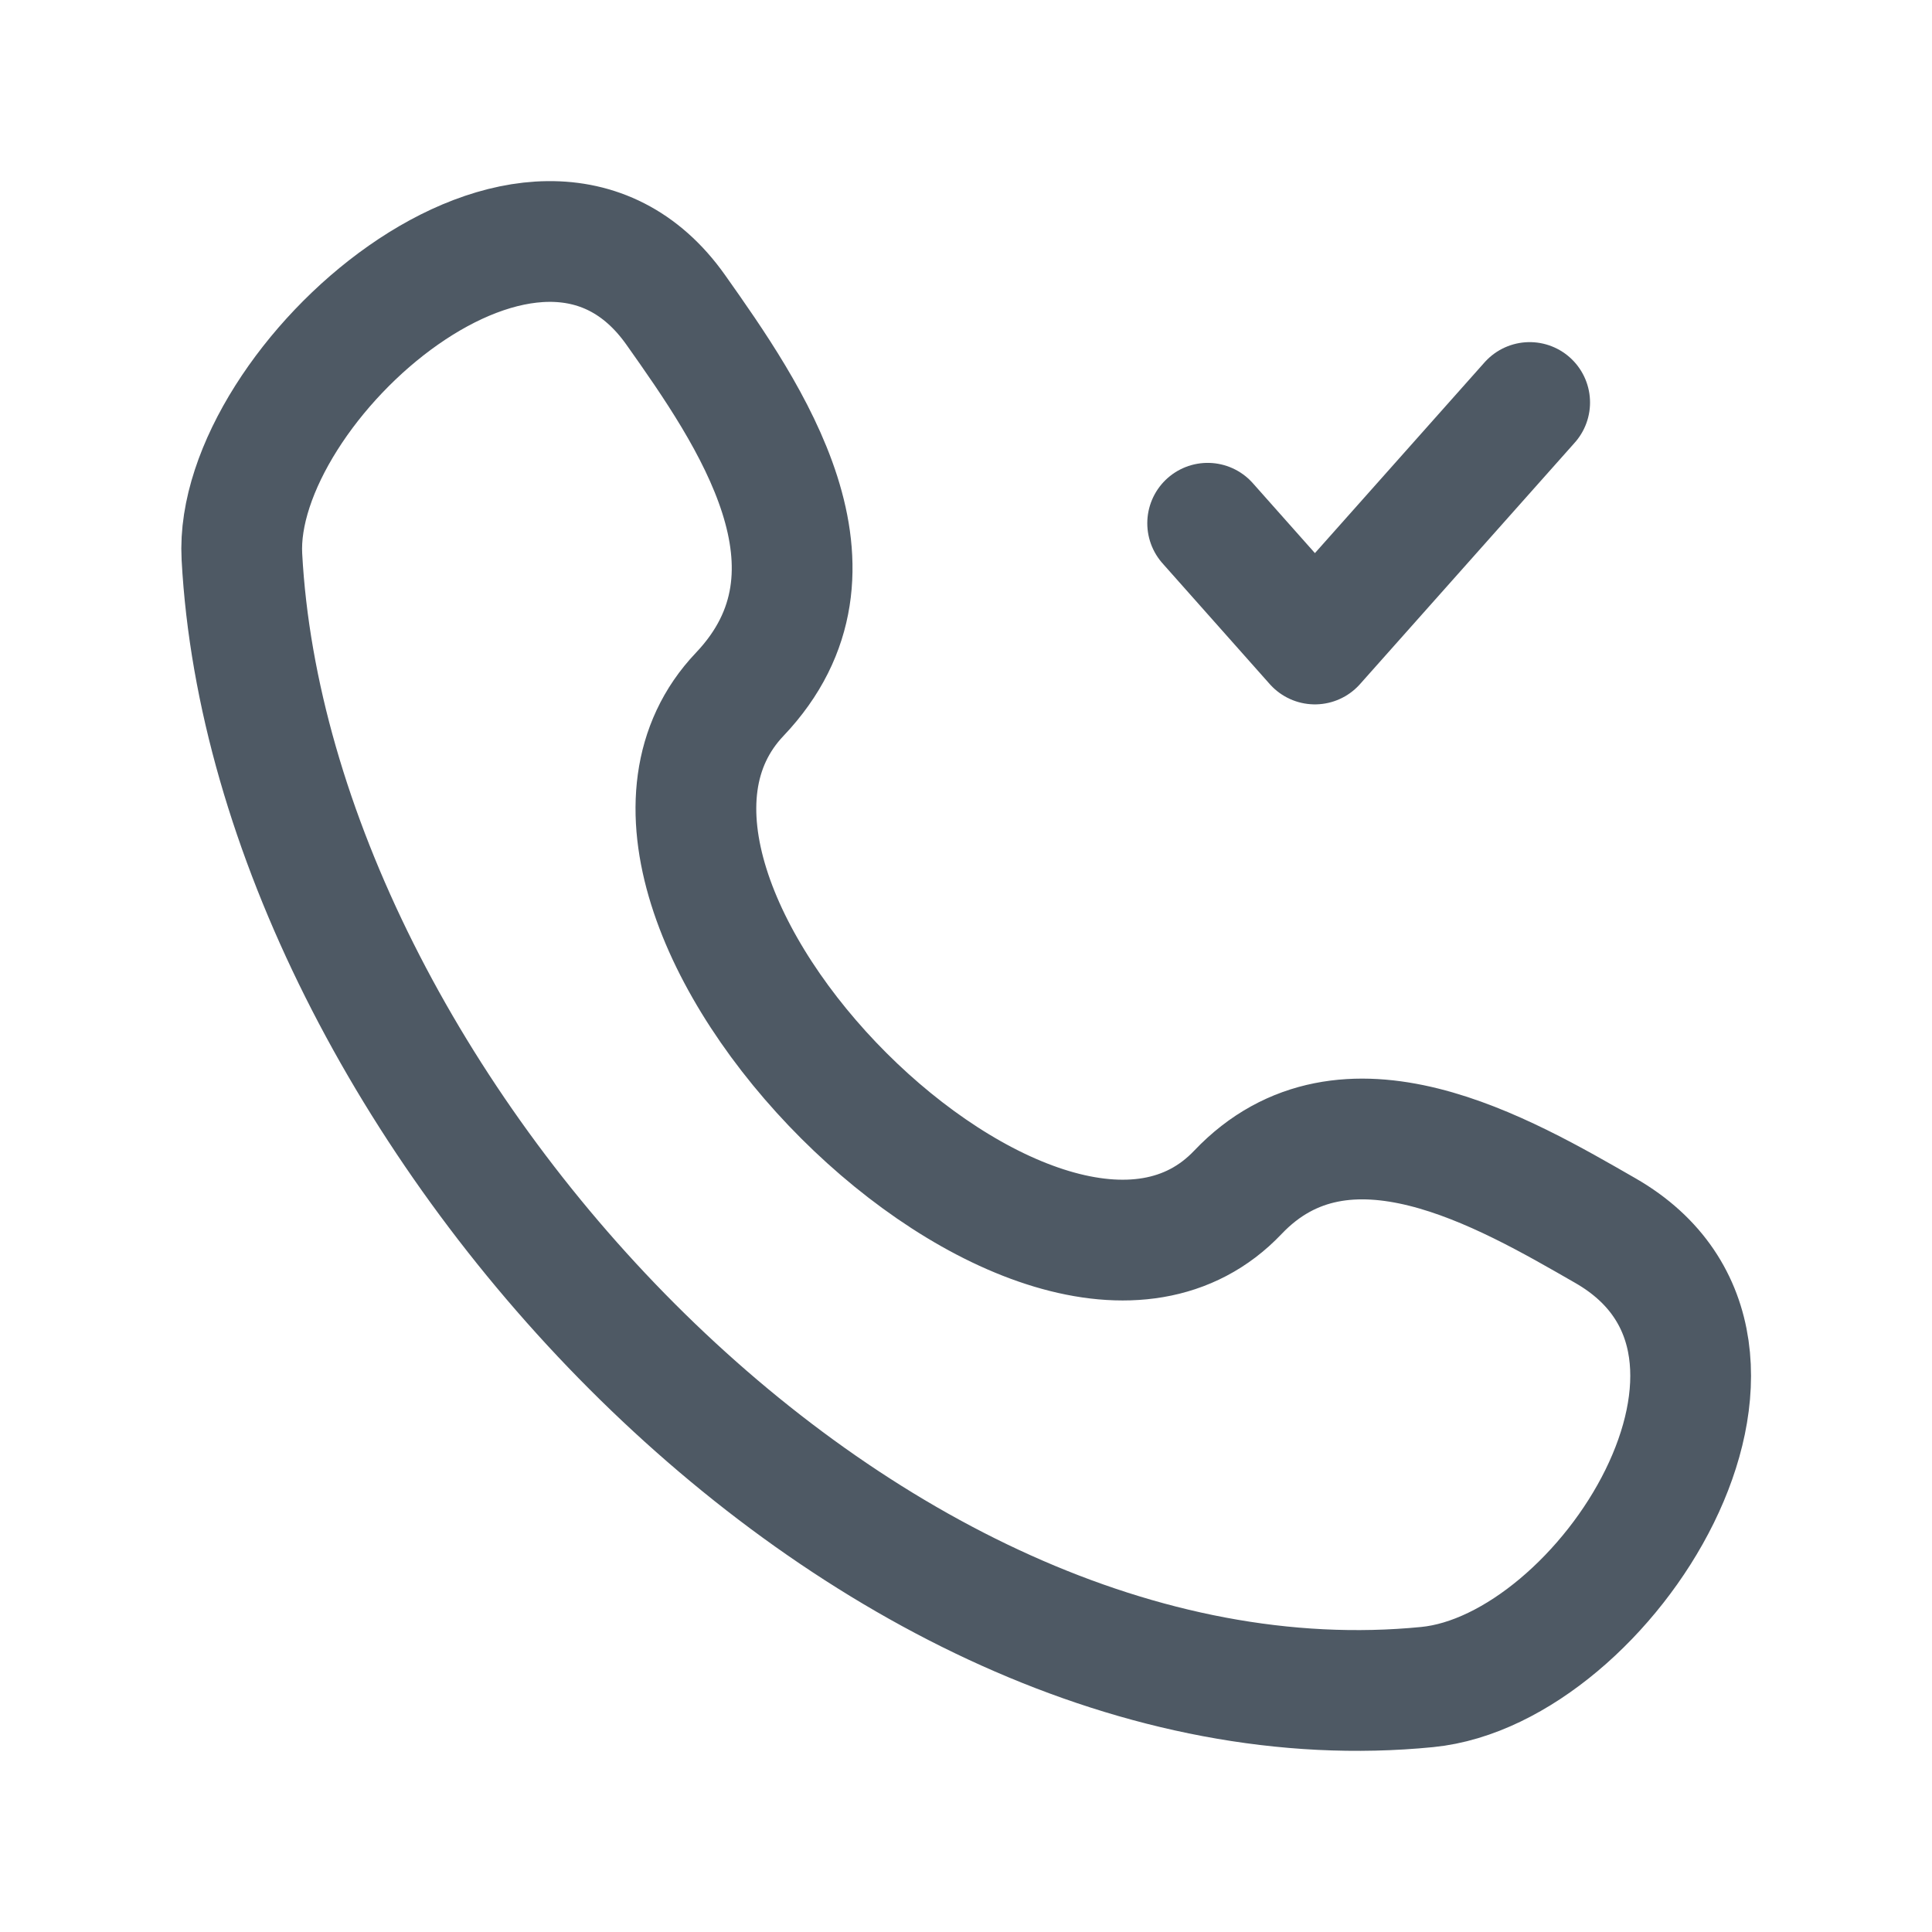
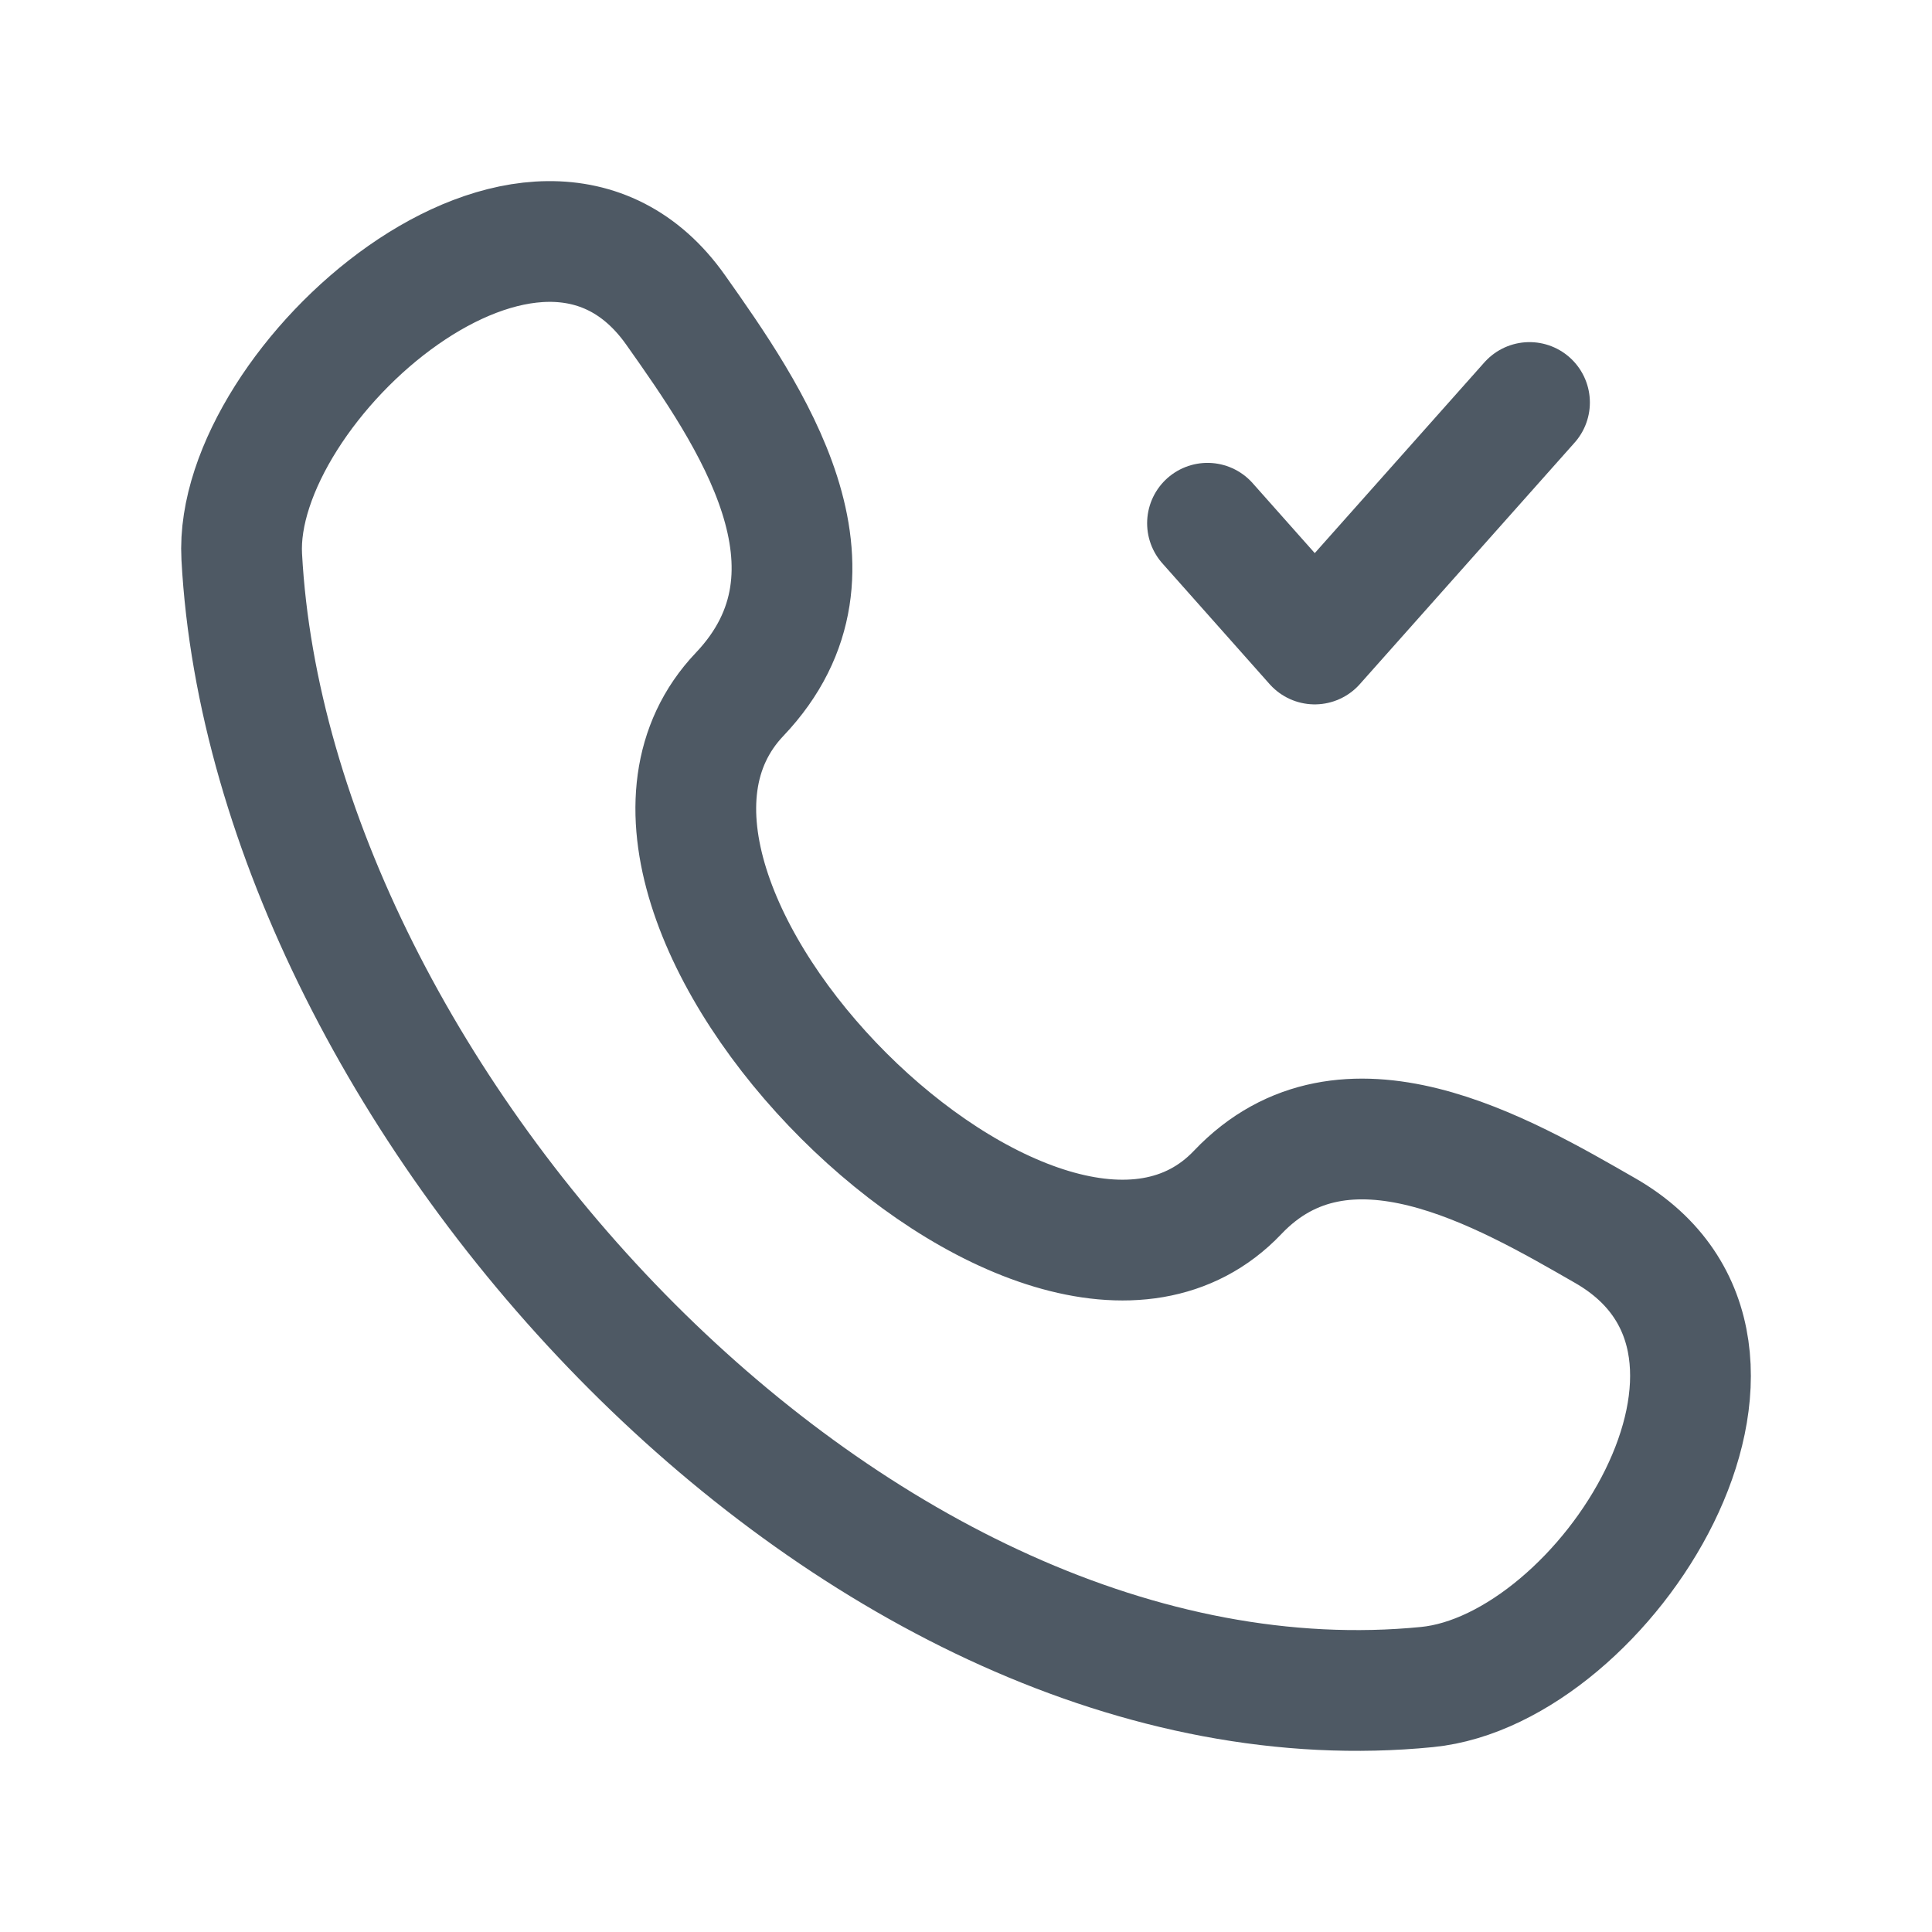
<svg xmlns="http://www.w3.org/2000/svg" width="24" height="24" viewBox="0 0 24 24" fill="none">
-   <path d="M15.377 14.812C12.982 17.333 6.785 11.155 9.189 8.625C10.657 7.08 9.312 5.147 8.394 3.849C6.671 1.414 2.89 4.776 3.005 6.915C3.367 13.661 10.664 21.655 17.73 20.957C19.94 20.739 22.48 16.747 19.944 15.288C18.676 14.559 16.711 13.408 15.377 14.812Z" stroke="#4E5964" stroke-width="1.5" stroke-linecap="round" stroke-linejoin="round" />
-   <path d="M15.002 6.5L16.334 8L19.002 5" stroke="#4E5964" stroke-width="1.5" stroke-linecap="round" stroke-linejoin="round" />
+   <path d="M15.375 14.812C12.98 17.333 6.783 11.155 9.188 8.625C10.655 7.08 9.31 5.147 8.392 3.849C6.669 1.414 2.888 4.776 3.003 6.915C3.365 13.661 10.662 21.655 17.727 20.957C19.938 20.739 22.478 16.747 19.942 15.288C18.674 14.559 16.709 13.408 15.375 14.812Z" stroke="#4E5964" stroke-width="1.5" stroke-linecap="round" stroke-linejoin="round" />
+   <path d="M15 6.5L16.332 8L19 5" stroke="#4E5964" stroke-width="1.5" stroke-linecap="round" stroke-linejoin="round" />
</svg>
